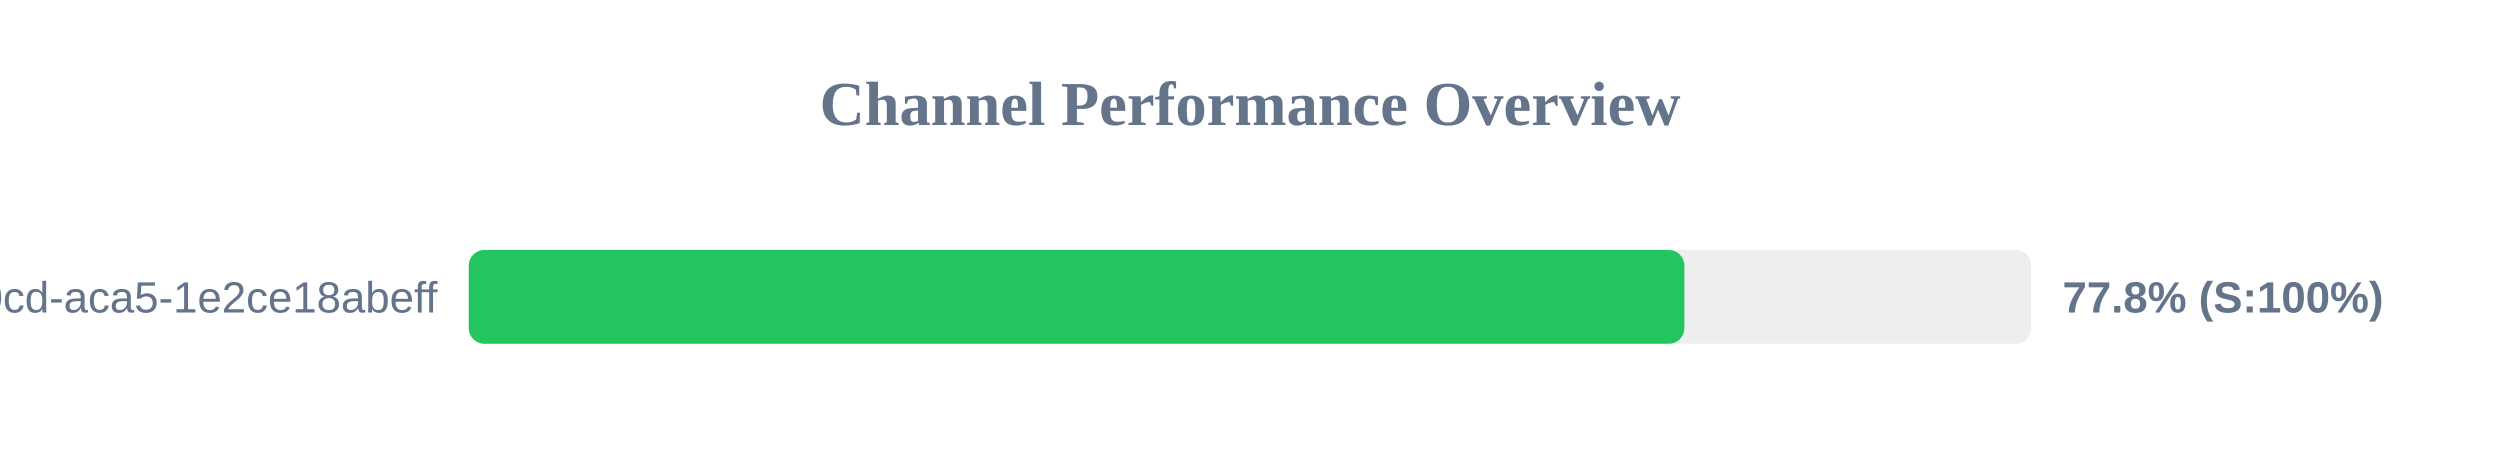
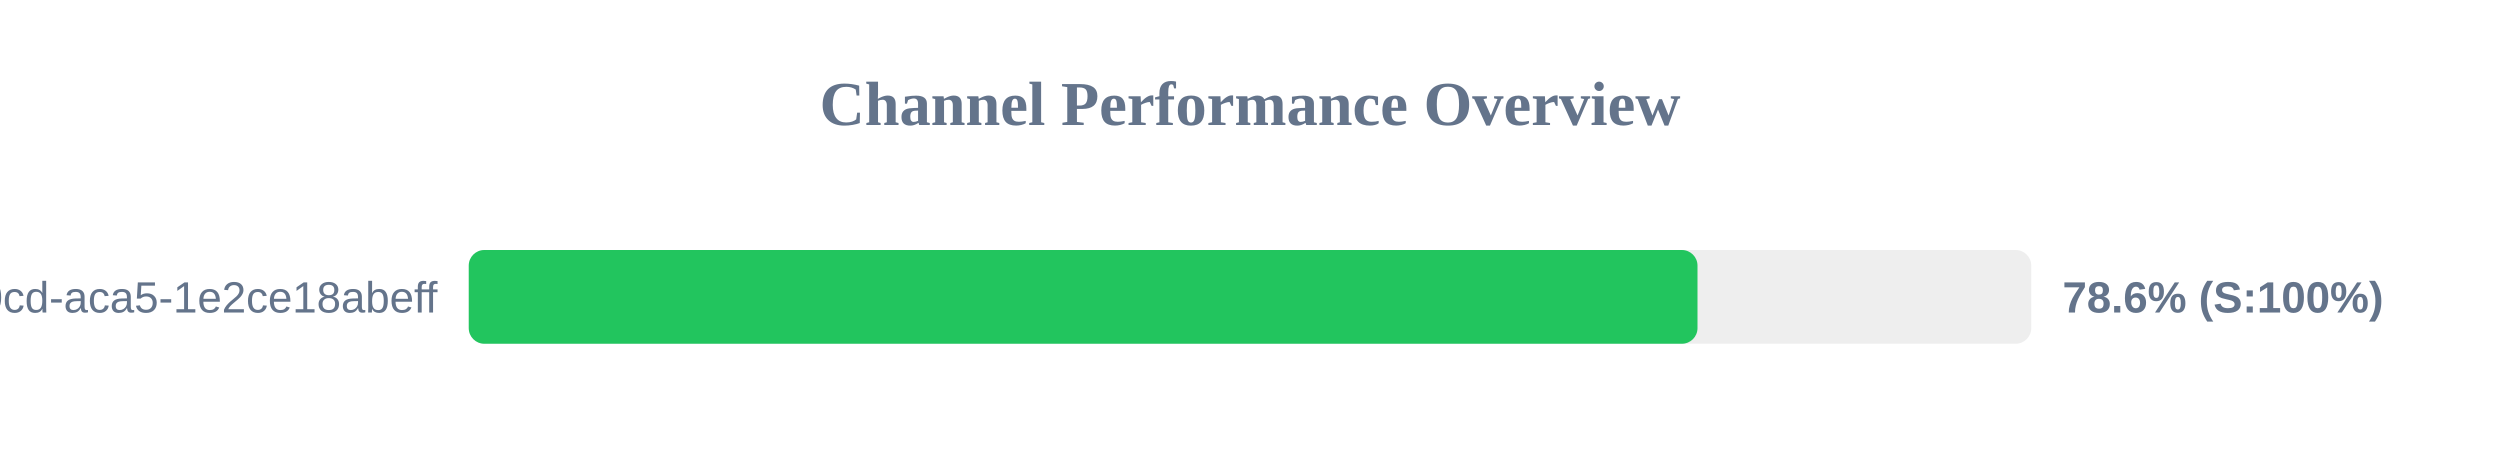
<svg xmlns="http://www.w3.org/2000/svg" width="800" height="150" version="1.1">
  <style>
        .row { font: 14px Arial; fill: #64748b; }
        .score { font: bold 14px Arial; fill: #64748b; }
    </style>
  <text x="400" y="40" text-anchor="middle" font-size="20px" font-weight="bold" fill="#64748b">Channel Performance Overview</text>
  <rect x="150" y="80" width="500" height="30" fill="#eee" rx="5" />
-   <rect x="150" y="80" width="389.0" height="30" fill="#22c55e" rx="5" />
+   <rect x="150" y="80" width="393.2" height="30" fill="#22c55e" rx="5" />
  <text x="140" y="100" text-anchor="end" class="row">?uuid=ebbeef45-0fd8-40cd-aca5-1e2ce18abeff</text>
-   <text x="660" y="100" text-anchor="start" class="score">77.8% (S:100%)</text>
+   <text x="660" y="100" text-anchor="start" class="score">78.6% (S:100%)</text>
</svg>
